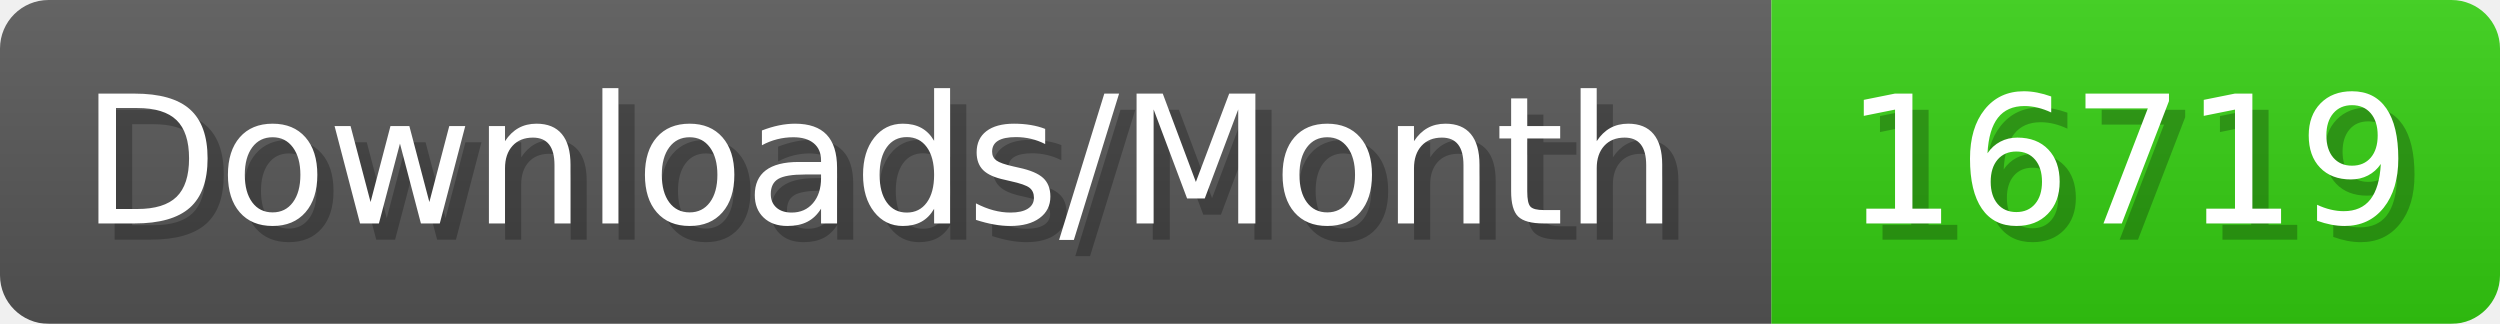
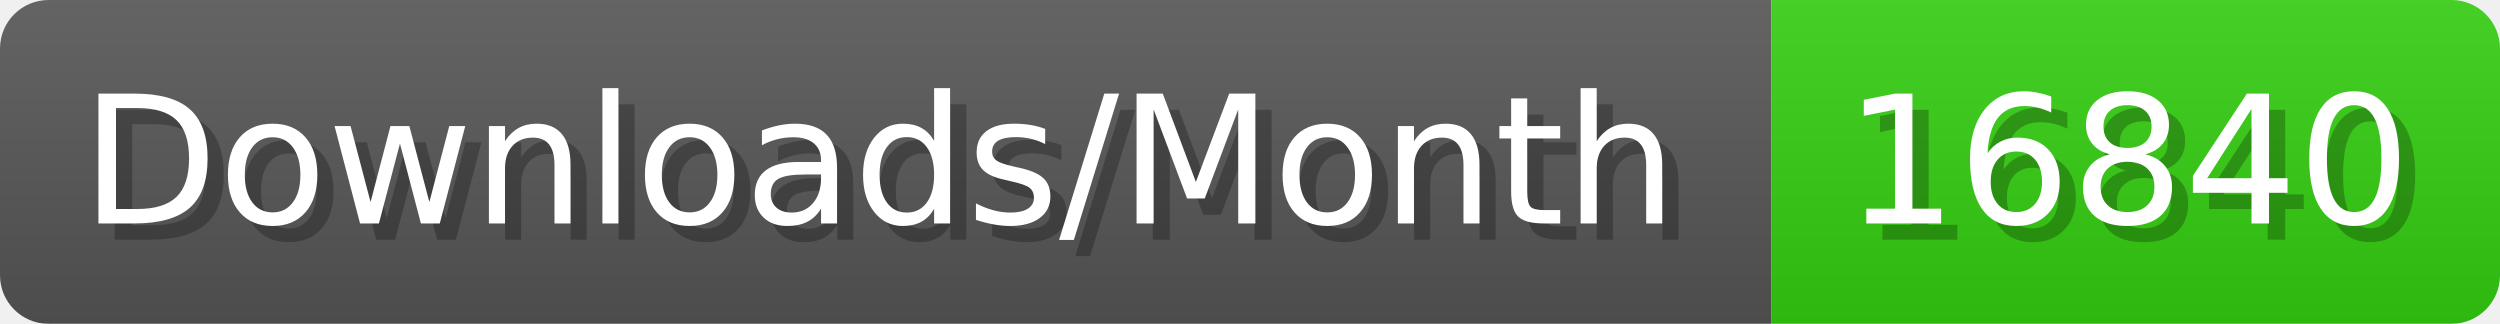
- <svg xmlns="http://www.w3.org/2000/svg" width="154.4" height="20" viewBox="0 0 1544 200" role="img" aria-label="Downloads/Month: 16719">
+ <svg xmlns="http://www.w3.org/2000/svg" width="154.4" height="20" viewBox="0 0 1544 200" role="img" aria-label="Downloads/Month: 16840">
  <linearGradient id="YlXUI" x2="0" y2="100%">
    <stop offset="0" stop-opacity=".1" stop-color="#EEE" />
    <stop offset="1" stop-opacity=".1" />
  </linearGradient>
  <mask id="JHhop">
    <rect width="1544" height="200" rx="30" fill="#FFF" />
  </mask>
  <g mask="url(#JHhop)">
    <rect width="1094" height="200" fill="#555" />
    <rect width="450" height="200" fill="#3C1" x="1094" />
    <rect width="1544" height="200" fill="url(#YlXUI)" />
  </g>
  <g aria-hidden="true" fill="#fff" text-anchor="start" font-family="Verdana,DejaVu Sans,sans-serif" font-size="110">
    <text x="60" y="148" textLength="994" fill="#000" opacity="0.25">Downloads/Month</text>
    <text x="50" y="138" textLength="994">Downloads/Month</text>
-     <text x="1149" y="148" textLength="350" fill="#000" opacity="0.25">16719</text>
-     <text x="1139" y="138" textLength="350">16719</text>
+     <text x="1149" y="148" textLength="350" fill="#000" opacity="0.25">16840</text>
+     <text x="1139" y="138" textLength="350">16840</text>
  </g>
</svg>
